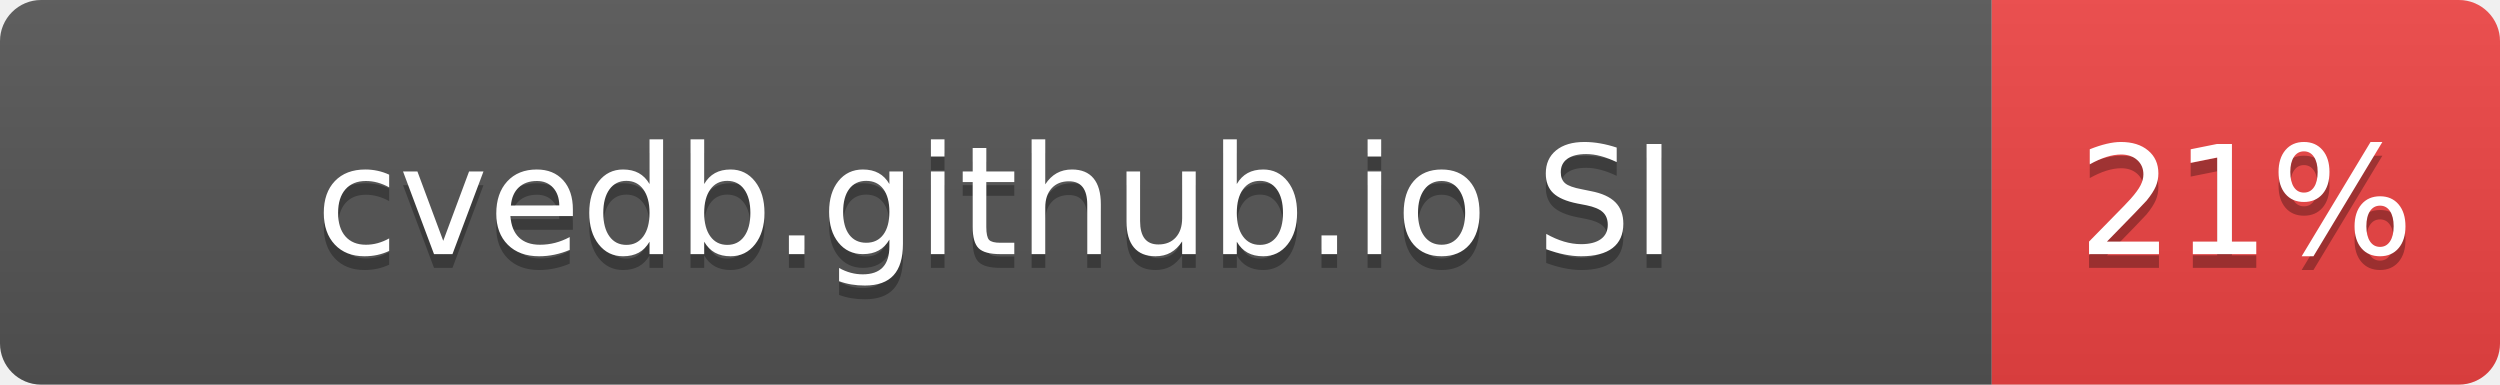
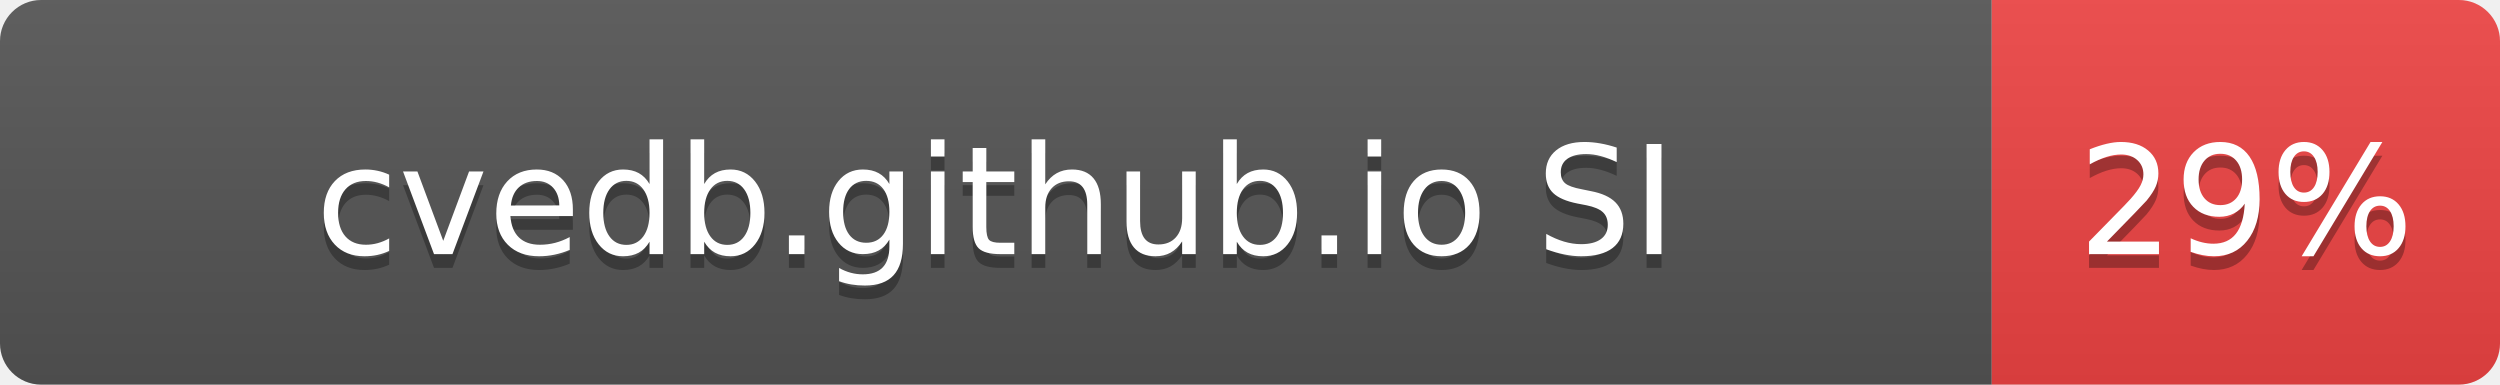
- <svg xmlns="http://www.w3.org/2000/svg" width="182" height="28" role="img" aria-label="cvedb.github.io SI: 21%">
+ <svg xmlns="http://www.w3.org/2000/svg" width="182" height="28" role="img" aria-label="cvedb.github.io SI: 29%">
  <linearGradient id="s" x2="0" y2="100%">
    <stop offset="0" stop-color="#bbb" stop-opacity=".1" />
    <stop offset="1" stop-opacity=".1" />
  </linearGradient>
  <clipPath id="r">
    <rect width="182" height="28" rx="3" fill="#fff" />
  </clipPath>
  <g clip-path="url(#r)">
    <rect width="145" height="28" fill="#555" />
    <rect x="145" width="37" height="28" fill="#EF4444" />
    <rect width="182" height="28" fill="url(#s)" />
  </g>
  <g fill="#fff" text-anchor="middle" font-family="Verdana,Geneva,DejaVu Sans,sans-serif" text-rendering="geometricPrecision" font-size="110">
    <text aria-hidden="true" x="725" y="195" fill="#010101" fill-opacity=".3" transform="scale(.1)" textLength="1116">cvedb.github.io SI</text>
    <text x="725" y="185" transform="scale(.1)" fill="#fff" textLength="1116">cvedb.github.io SI</text>
-     <text aria-hidden="true" x="1635" y="195" fill="#010101" fill-opacity=".3" transform="scale(.1)" textLength="210">21%</text>
-     <text x="1635" y="185" transform="scale(.1)" fill="#fff" textLength="210">21%</text>
+     <text aria-hidden="true" x="1635" y="195" fill="#010101" fill-opacity=".3" transform="scale(.1)" textLength="210">29%</text>
+     <text x="1635" y="185" transform="scale(.1)" fill="#fff" textLength="210">29%</text>
  </g>
</svg>
